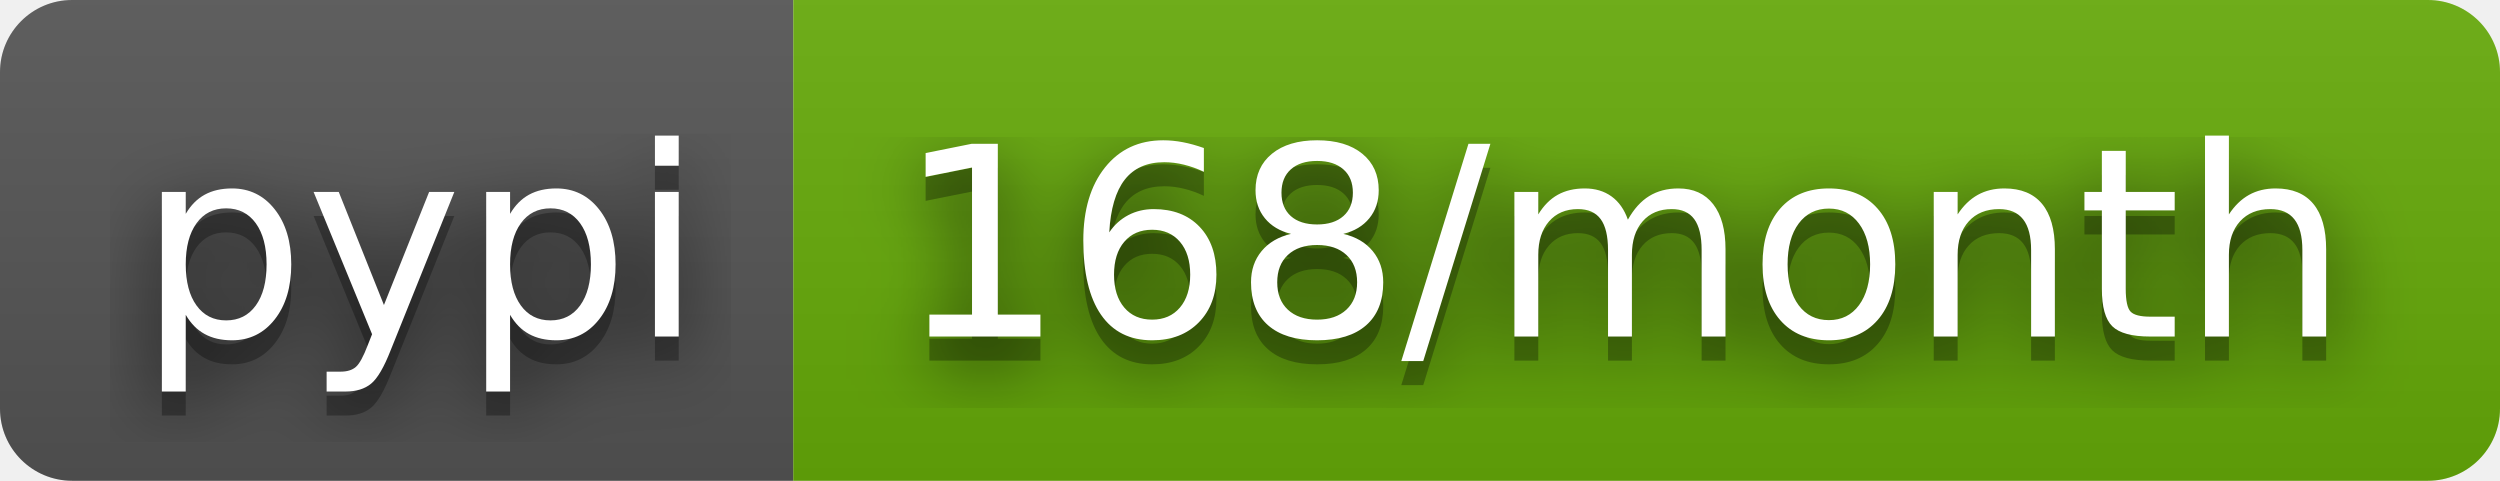
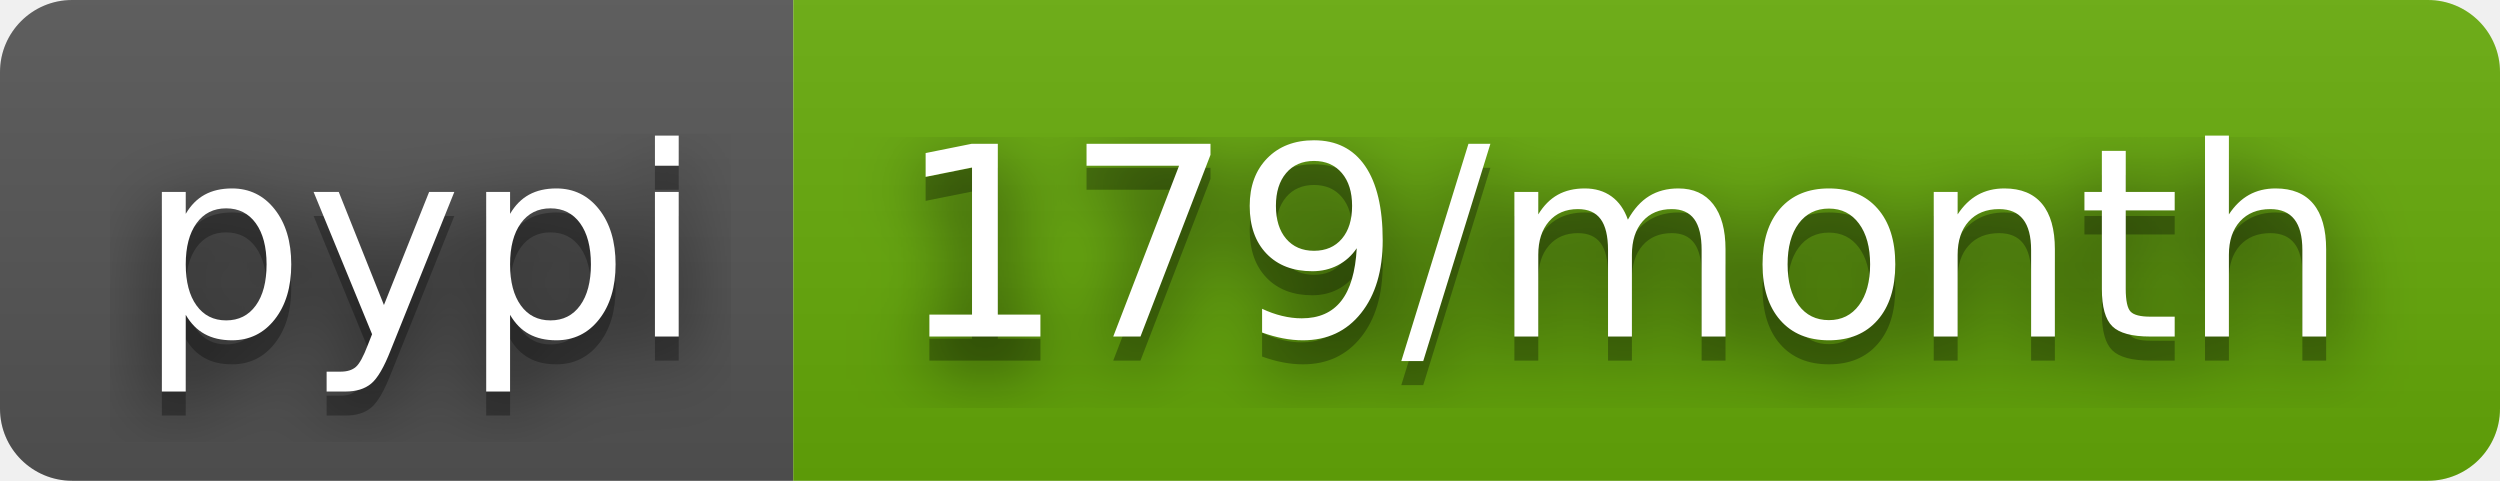
- <svg xmlns="http://www.w3.org/2000/svg" width="104" height="20" role="img" aria-label="pypi: 168/month">
+ <svg xmlns="http://www.w3.org/2000/svg" width="104" height="20" role="img" aria-label="pypi: 179/month">
  <filter id="blur">
    <feGaussianBlur stdDeviation="16" />
  </filter>
  <linearGradient id="s" x2="0" y2="100%">
    <stop offset="0" stop-color="#bbb" stop-opacity=".1" />
    <stop offset="1" stop-opacity=".1" />
  </linearGradient>
  <clipPath id="r">
    <rect width="104" height="20" rx="3" />
  </clipPath>
  <g clip-path="url(#r)">
    <rect width="33" height="20" fill="#555" />
    <rect x="33" width="71" height="20" fill="#67ac09" />
    <rect width="104" height="20" fill="url(#s)" />
  </g>
  <g fill="#fff" text-anchor="middle" font-family="Verdana,Geneva,DejaVu Sans,sans-serif" text-rendering="geometricPrecision" font-size="110">
    <g transform="scale(.1)">
      <g aria-hidden="true" fill="#010101">
        <text x="175" y="150" fill-opacity=".8" filter="url(#blur)" textLength="230">pypi</text>
        <text x="175" y="150" fill-opacity=".3" textLength="230">pypi</text>
      </g>
      <text x="175" y="140" textLength="230">pypi</text>
    </g>
    <g transform="scale(.1)">
      <g aria-hidden="true" fill="#010101">
-         <text x="675" y="150" fill-opacity=".8" filter="url(#blur)" textLength="610">168/month</text>
-         <text x="675" y="150" fill-opacity=".3" textLength="610">168/month</text>
+         <text x="675" y="150" fill-opacity=".8" filter="url(#blur)" textLength="610">179/month</text>
+         <text x="675" y="150" fill-opacity=".3" textLength="610">179/month</text>
      </g>
-       <text x="675" y="140" textLength="610">168/month</text>
+       <text x="675" y="140" textLength="610">179/month</text>
    </g>
  </g>
</svg>
